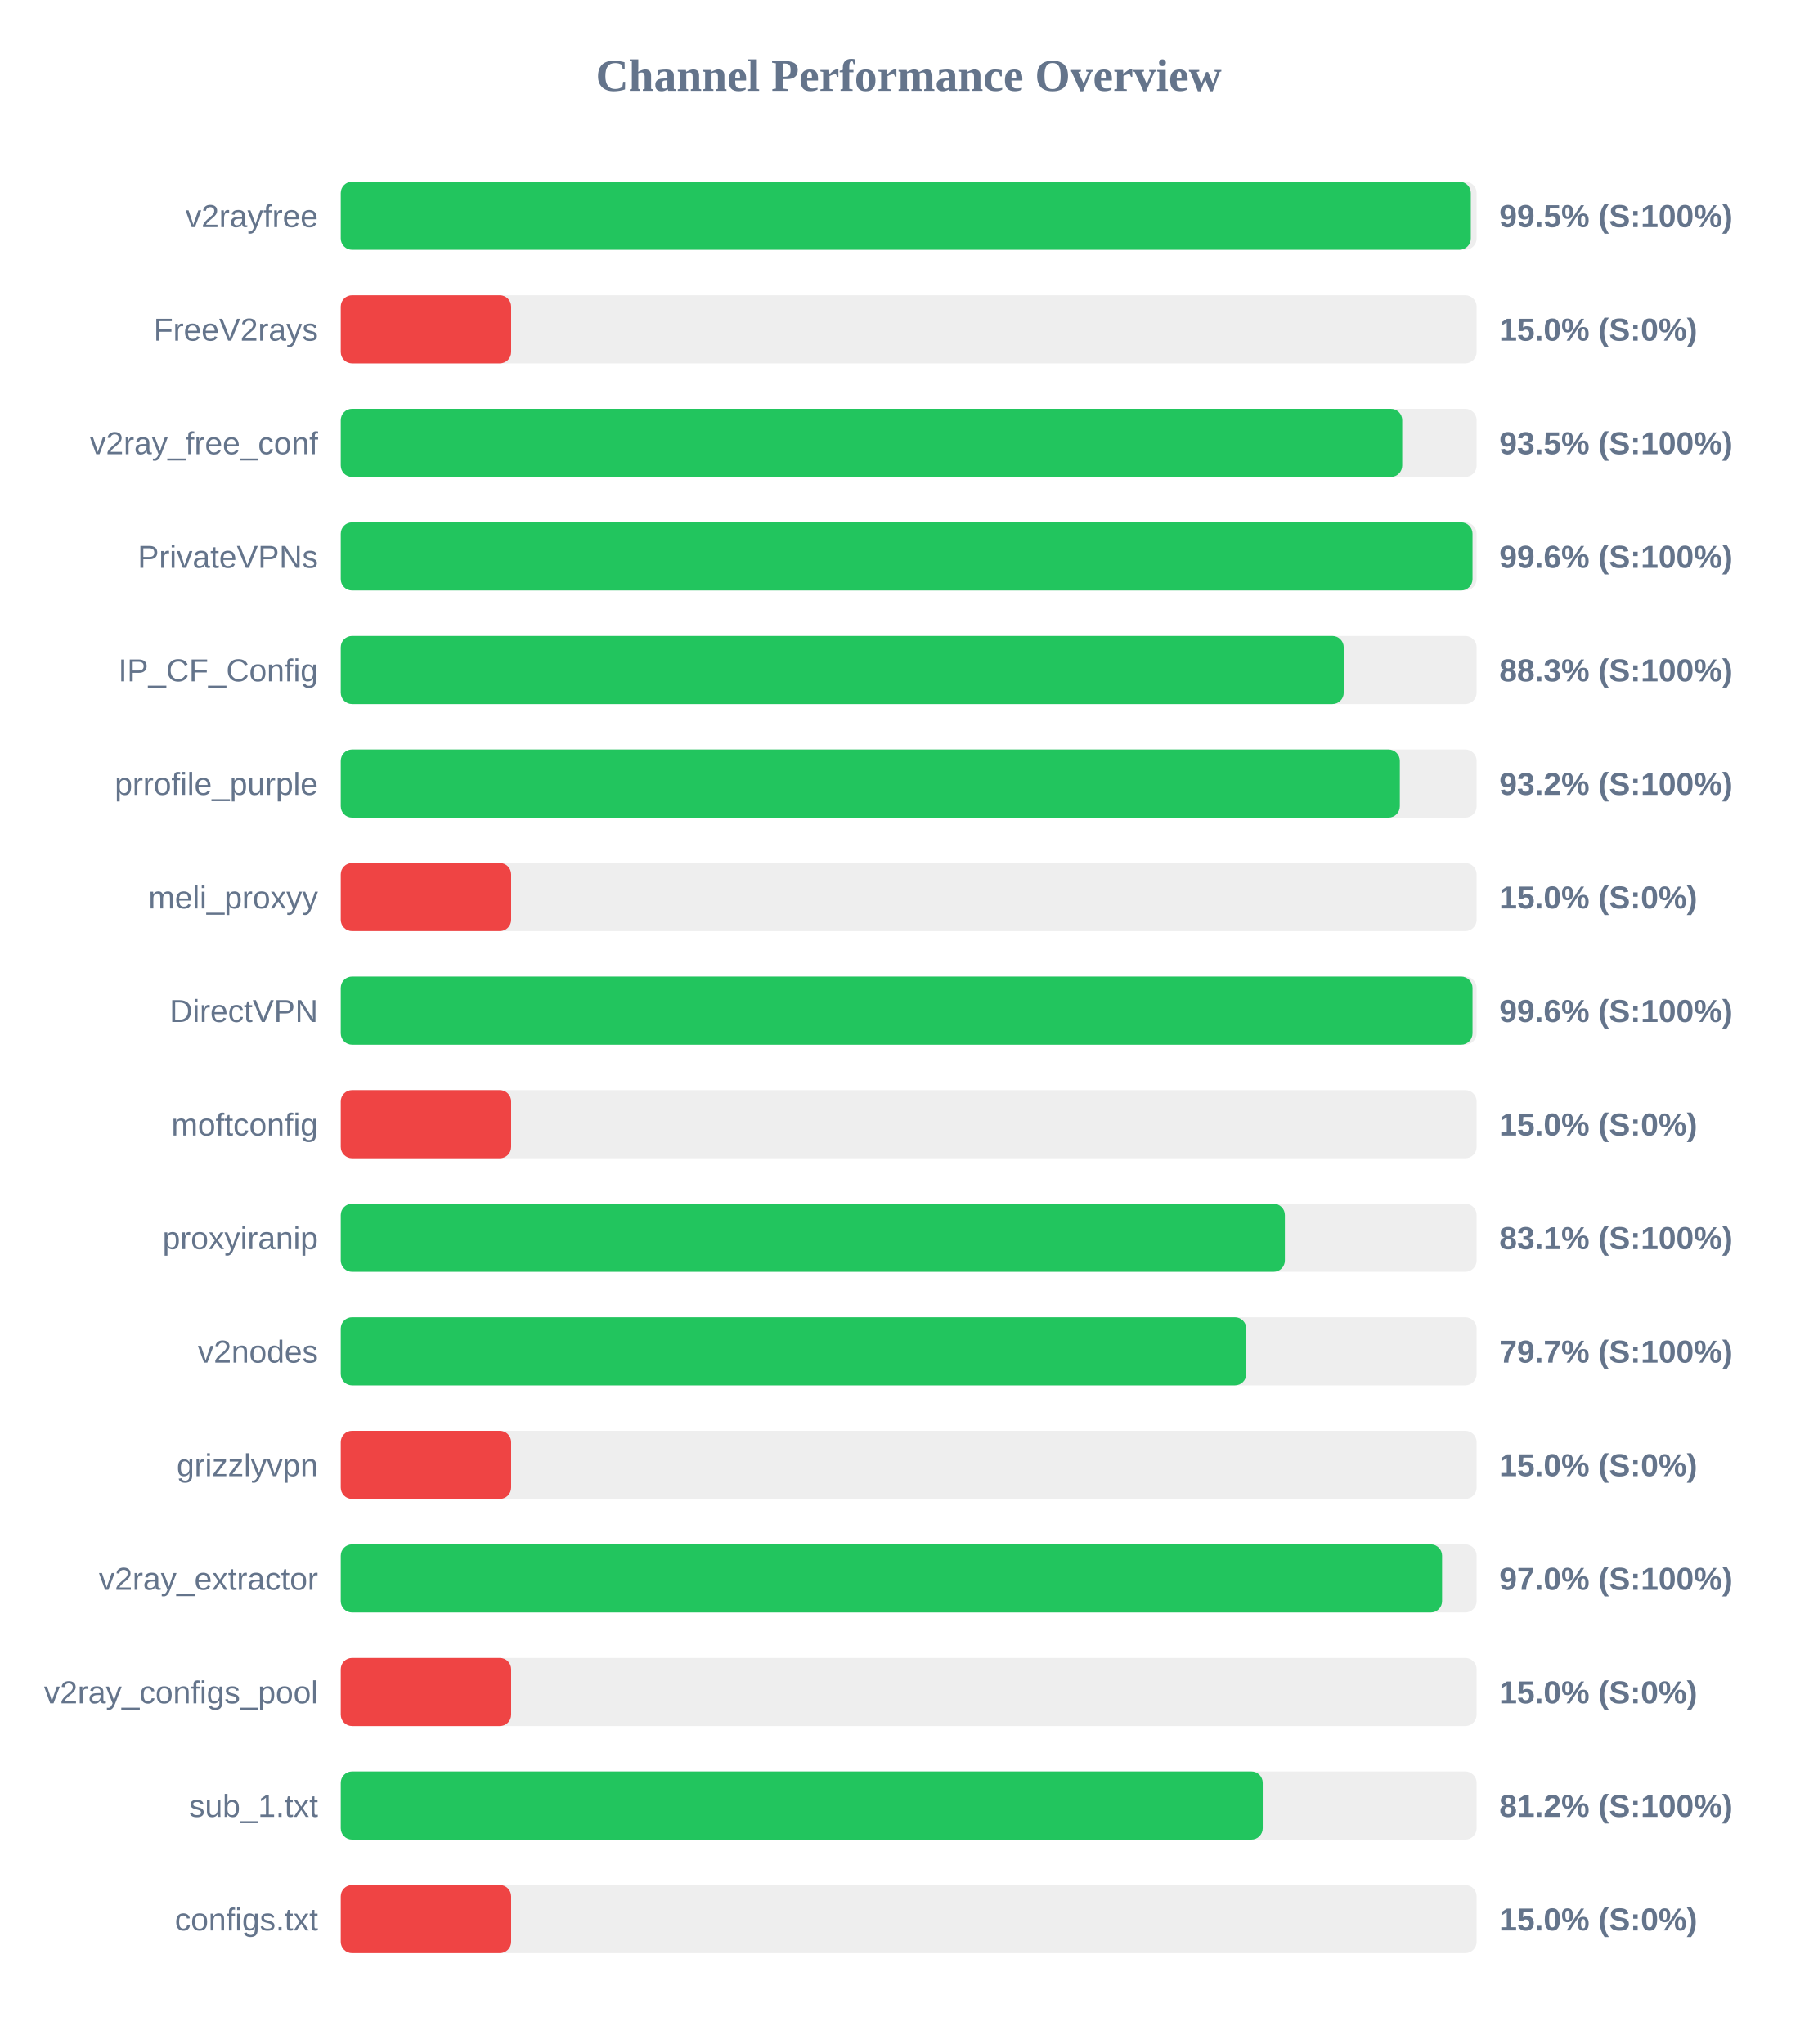
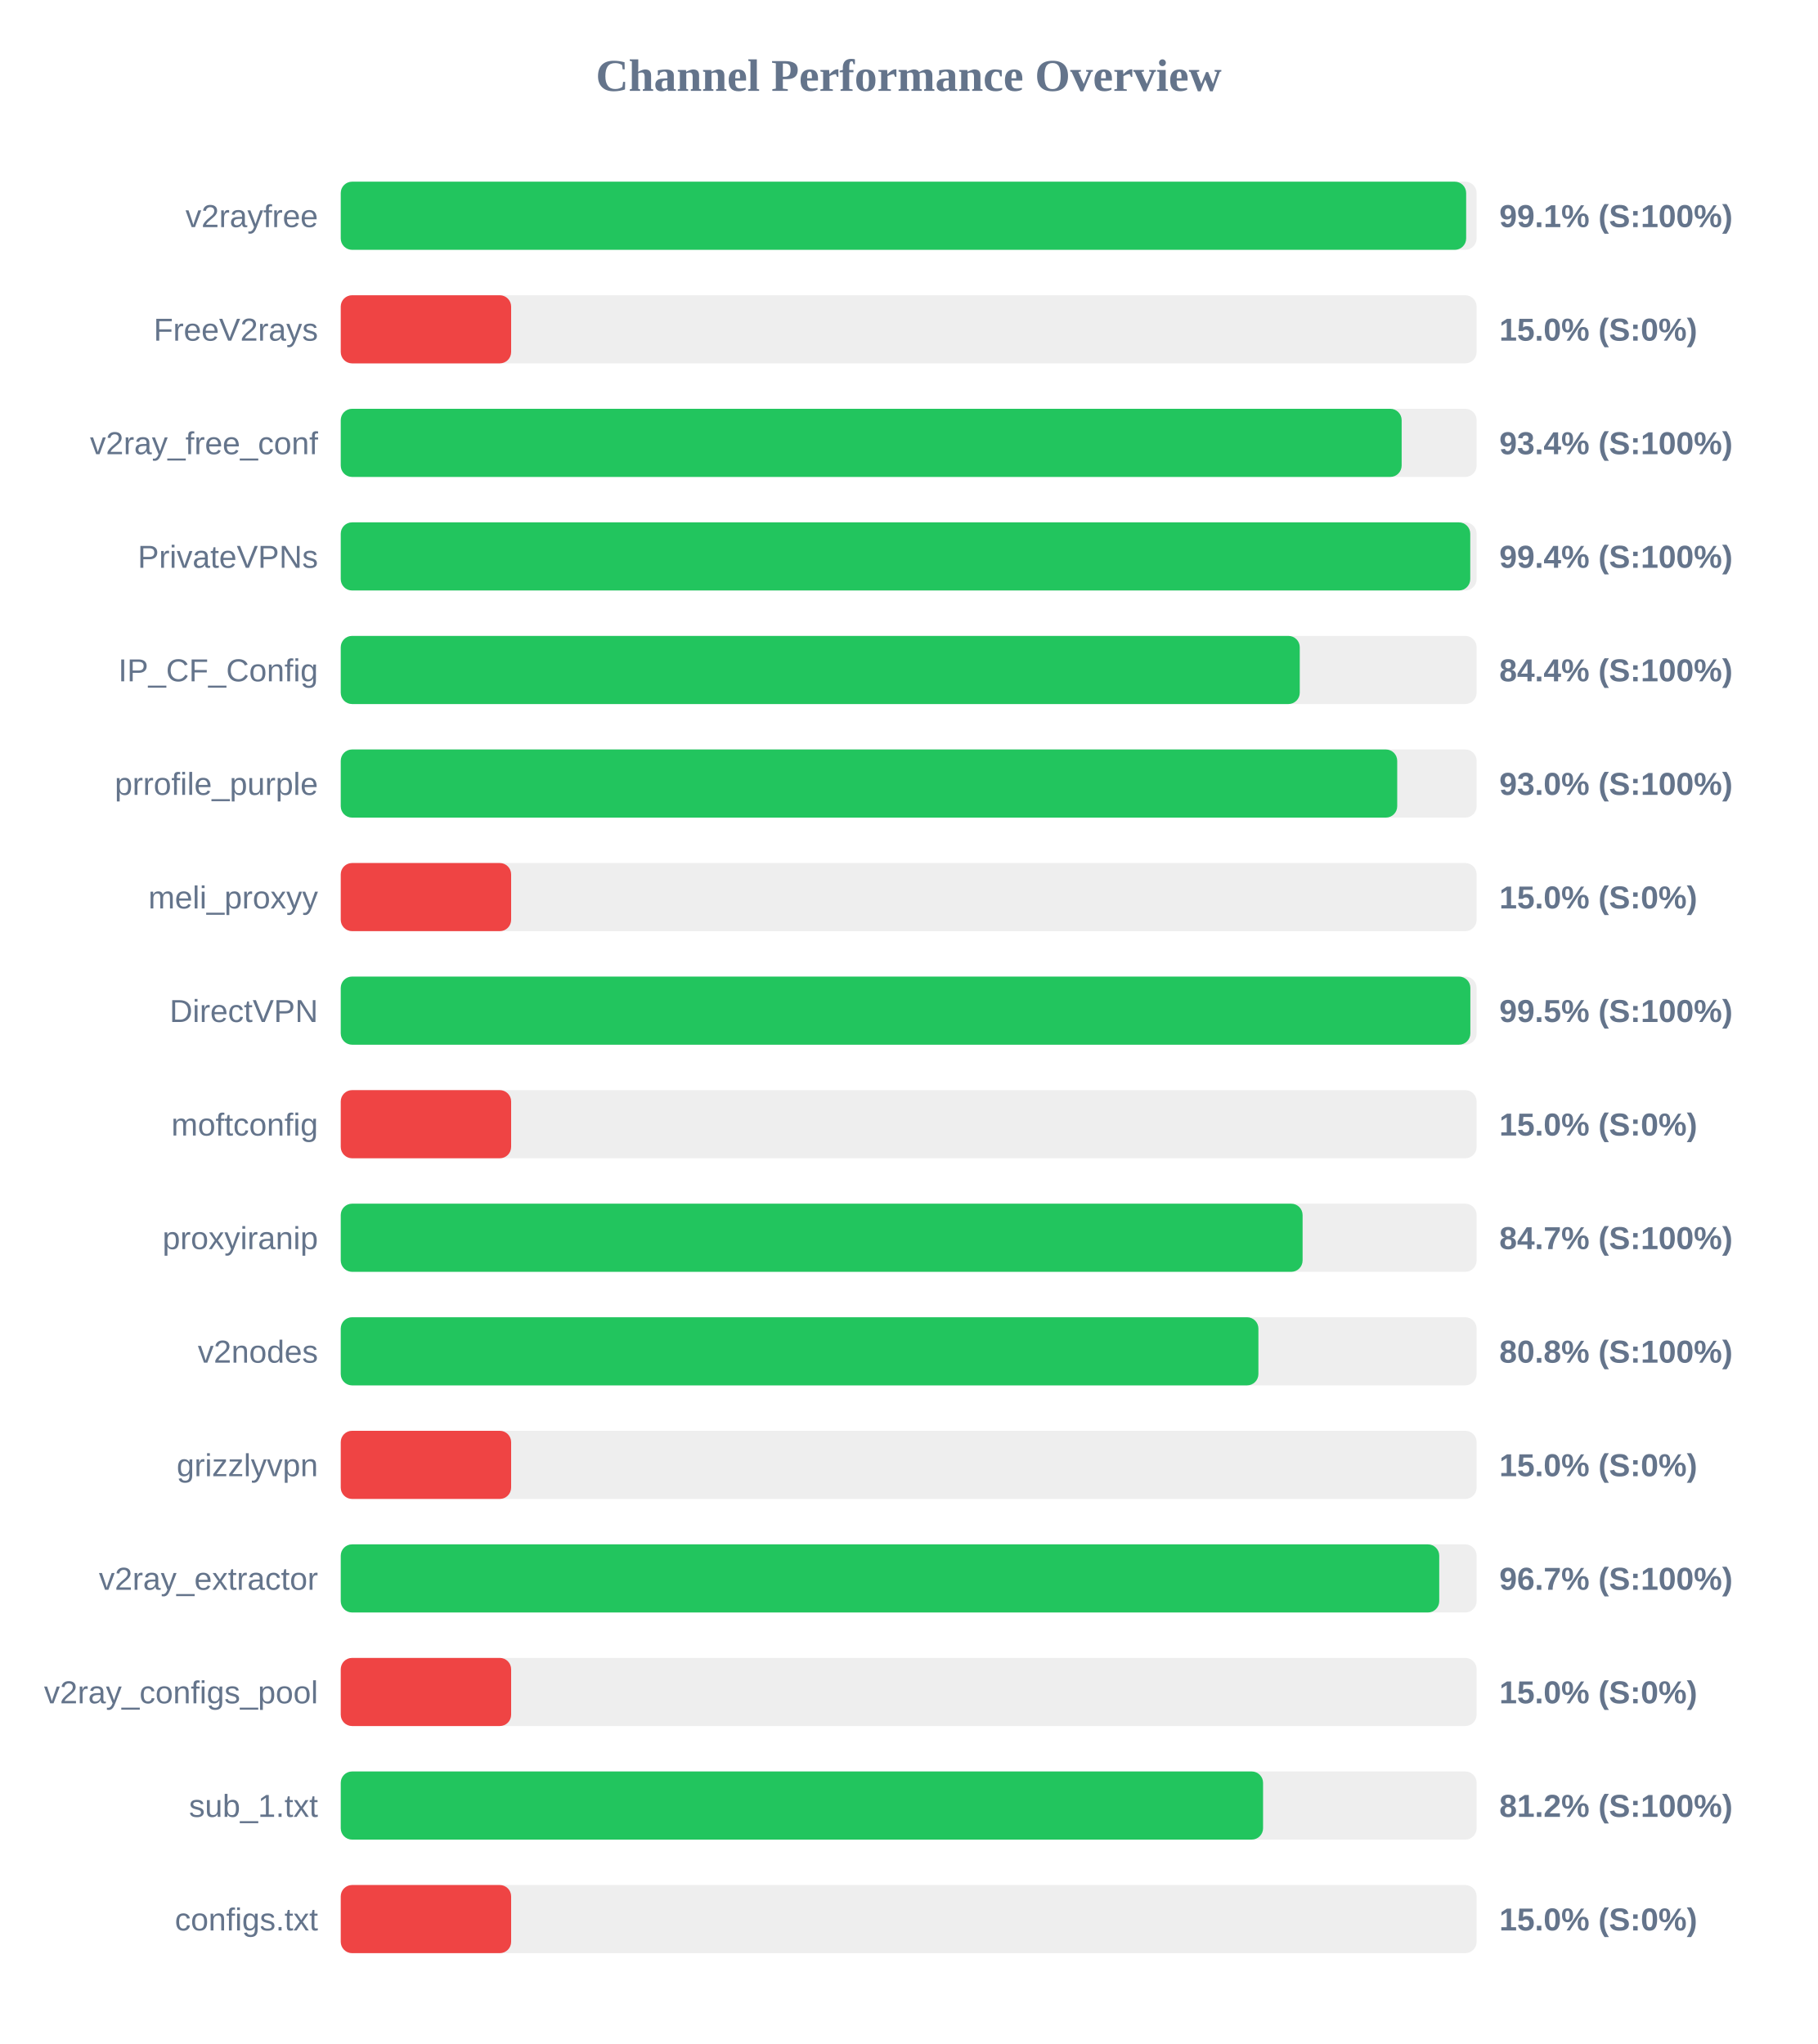
<svg xmlns="http://www.w3.org/2000/svg" width="800" height="900" version="1.1">
  <style>
        .row { font: 14px Arial; fill: #64748b; }
        .score { font: bold 14px Arial; fill: #64748b; }
    </style>
  <text x="400" y="40" text-anchor="middle" font-size="20px" font-weight="bold" fill="#64748b">Channel Performance Overview</text>
  <rect x="150" y="80" width="500" height="30" fill="#eee" rx="5" />
-   <rect x="150" y="80" width="497.45" height="30" fill="#22c55e" rx="5" />
+   <rect x="150" y="80" width="495.4" height="30" fill="#22c55e" rx="5" />
  <text x="140" y="100" text-anchor="end" class="row">v2rayfree</text>
-   <text x="660" y="100" text-anchor="start" class="score">99.5% (S:100%)</text>
+   <text x="660" y="100" text-anchor="start" class="score">99.1% (S:100%)</text>
  <rect x="150" y="130" width="500" height="30" fill="#eee" rx="5" />
  <rect x="150" y="130" width="75.0" height="30" fill="#ef4444" rx="5" />
  <text x="140" y="150" text-anchor="end" class="row">FreeV2rays</text>
  <text x="660" y="150" text-anchor="start" class="score">15.0% (S:0%)</text>
  <rect x="150" y="180" width="500" height="30" fill="#eee" rx="5" />
-   <rect x="150" y="180" width="467.25" height="30" fill="#22c55e" rx="5" />
+   <rect x="150" y="180" width="467.0" height="30" fill="#22c55e" rx="5" />
  <text x="140" y="200" text-anchor="end" class="row">v2ray_free_conf</text>
-   <text x="660" y="200" text-anchor="start" class="score">93.5% (S:100%)</text>
+   <text x="660" y="200" text-anchor="start" class="score">93.4% (S:100%)</text>
  <rect x="150" y="230" width="500" height="30" fill="#eee" rx="5" />
-   <rect x="150" y="230" width="498.2" height="30" fill="#22c55e" rx="5" />
+   <rect x="150" y="230" width="497.2" height="30" fill="#22c55e" rx="5" />
  <text x="140" y="250" text-anchor="end" class="row">PrivateVPNs</text>
-   <text x="660" y="250" text-anchor="start" class="score">99.6% (S:100%)</text>
+   <text x="660" y="250" text-anchor="start" class="score">99.4% (S:100%)</text>
  <rect x="150" y="280" width="500" height="30" fill="#eee" rx="5" />
-   <rect x="150" y="280" width="441.5" height="30" fill="#22c55e" rx="5" />
+   <rect x="150" y="280" width="422.15" height="30" fill="#22c55e" rx="5" />
  <text x="140" y="300" text-anchor="end" class="row">IP_CF_Config</text>
-   <text x="660" y="300" text-anchor="start" class="score">88.3% (S:100%)</text>
+   <text x="660" y="300" text-anchor="start" class="score">84.4% (S:100%)</text>
  <rect x="150" y="330" width="500" height="30" fill="#eee" rx="5" />
-   <rect x="150" y="330" width="466.2" height="30" fill="#22c55e" rx="5" />
+   <rect x="150" y="330" width="465.05" height="30" fill="#22c55e" rx="5" />
  <text x="140" y="350" text-anchor="end" class="row">prrofile_purple</text>
-   <text x="660" y="350" text-anchor="start" class="score">93.2% (S:100%)</text>
+   <text x="660" y="350" text-anchor="start" class="score">93.0% (S:100%)</text>
  <rect x="150" y="380" width="500" height="30" fill="#eee" rx="5" />
  <rect x="150" y="380" width="75.0" height="30" fill="#ef4444" rx="5" />
  <text x="140" y="400" text-anchor="end" class="row">meli_proxyy</text>
  <text x="660" y="400" text-anchor="start" class="score">15.0% (S:0%)</text>
  <rect x="150" y="430" width="500" height="30" fill="#eee" rx="5" />
-   <rect x="150" y="430" width="498.2" height="30" fill="#22c55e" rx="5" />
+   <rect x="150" y="430" width="497.25" height="30" fill="#22c55e" rx="5" />
  <text x="140" y="450" text-anchor="end" class="row">DirectVPN</text>
-   <text x="660" y="450" text-anchor="start" class="score">99.6% (S:100%)</text>
+   <text x="660" y="450" text-anchor="start" class="score">99.5% (S:100%)</text>
  <rect x="150" y="480" width="500" height="30" fill="#eee" rx="5" />
  <rect x="150" y="480" width="75.0" height="30" fill="#ef4444" rx="5" />
  <text x="140" y="500" text-anchor="end" class="row">moftconfig</text>
  <text x="660" y="500" text-anchor="start" class="score">15.0% (S:0%)</text>
  <rect x="150" y="530" width="500" height="30" fill="#eee" rx="5" />
-   <rect x="150" y="530" width="415.6" height="30" fill="#22c55e" rx="5" />
+   <rect x="150" y="530" width="423.4" height="30" fill="#22c55e" rx="5" />
  <text x="140" y="550" text-anchor="end" class="row">proxyiranip</text>
-   <text x="660" y="550" text-anchor="start" class="score">83.1% (S:100%)</text>
+   <text x="660" y="550" text-anchor="start" class="score">84.7% (S:100%)</text>
  <rect x="150" y="580" width="500" height="30" fill="#eee" rx="5" />
-   <rect x="150" y="580" width="398.6" height="30" fill="#22c55e" rx="5" />
+   <rect x="150" y="580" width="403.95" height="30" fill="#22c55e" rx="5" />
  <text x="140" y="600" text-anchor="end" class="row">v2nodes</text>
-   <text x="660" y="600" text-anchor="start" class="score">79.7% (S:100%)</text>
+   <text x="660" y="600" text-anchor="start" class="score">80.8% (S:100%)</text>
  <rect x="150" y="630" width="500" height="30" fill="#eee" rx="5" />
  <rect x="150" y="630" width="75.0" height="30" fill="#ef4444" rx="5" />
  <text x="140" y="650" text-anchor="end" class="row">grizzlyvpn</text>
  <text x="660" y="650" text-anchor="start" class="score">15.0% (S:0%)</text>
  <rect x="150" y="680" width="500" height="30" fill="#eee" rx="5" />
-   <rect x="150" y="680" width="484.8" height="30" fill="#22c55e" rx="5" />
+   <rect x="150" y="680" width="483.55" height="30" fill="#22c55e" rx="5" />
  <text x="140" y="700" text-anchor="end" class="row">v2ray_extractor</text>
-   <text x="660" y="700" text-anchor="start" class="score">97.0% (S:100%)</text>
+   <text x="660" y="700" text-anchor="start" class="score">96.7% (S:100%)</text>
  <rect x="150" y="730" width="500" height="30" fill="#eee" rx="5" />
  <rect x="150" y="730" width="75.0" height="30" fill="#ef4444" rx="5" />
  <text x="140" y="750" text-anchor="end" class="row">v2ray_configs_pool</text>
  <text x="660" y="750" text-anchor="start" class="score">15.0% (S:0%)</text>
  <rect x="150" y="780" width="500" height="30" fill="#eee" rx="5" />
-   <rect x="150" y="780" width="405.85" height="30" fill="#22c55e" rx="5" />
+   <rect x="150" y="780" width="406.0" height="30" fill="#22c55e" rx="5" />
  <text x="140" y="800" text-anchor="end" class="row">sub_1.txt</text>
  <text x="660" y="800" text-anchor="start" class="score">81.2% (S:100%)</text>
  <rect x="150" y="830" width="500" height="30" fill="#eee" rx="5" />
  <rect x="150" y="830" width="75.0" height="30" fill="#ef4444" rx="5" />
  <text x="140" y="850" text-anchor="end" class="row">configs.txt</text>
  <text x="660" y="850" text-anchor="start" class="score">15.0% (S:0%)</text>
</svg>
